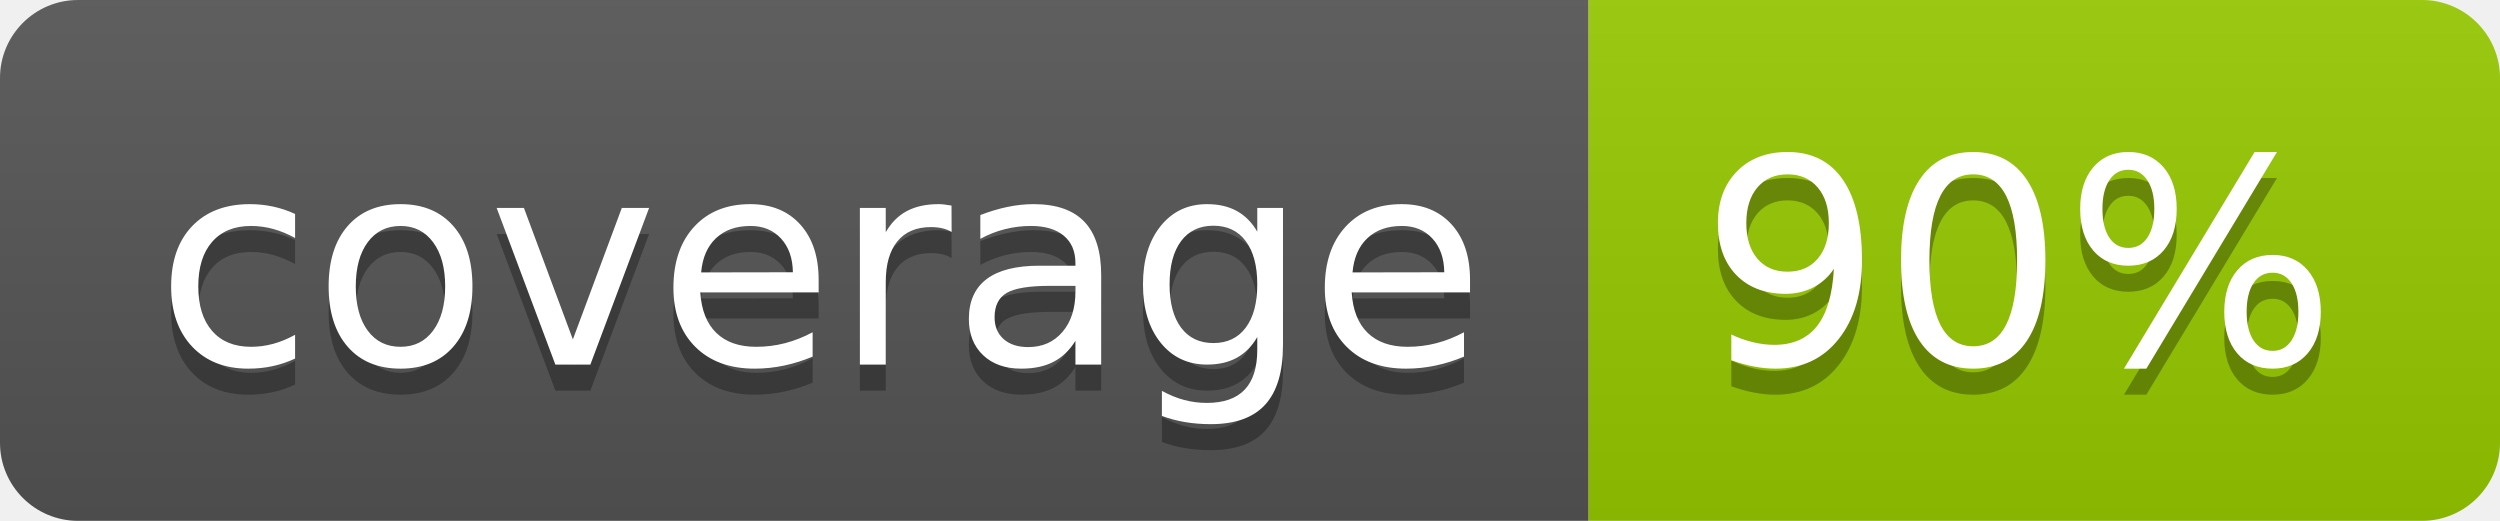
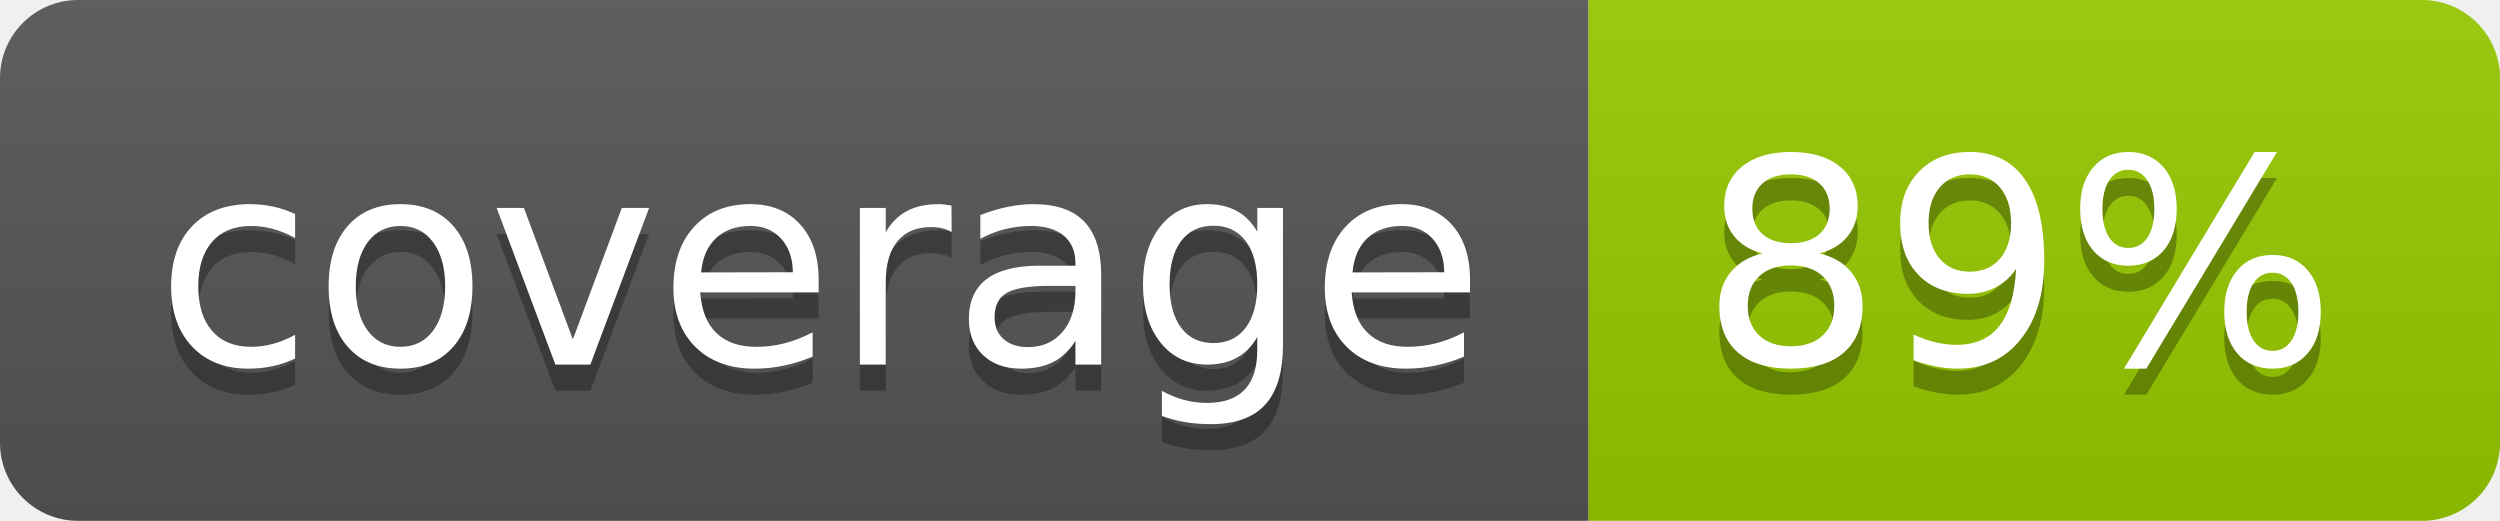
- <svg xmlns="http://www.w3.org/2000/svg" width="96" height="20" role="img" aria-label="coverage: 90%">
+ <svg xmlns="http://www.w3.org/2000/svg" width="96" height="20" role="img" aria-label="coverage: 89%">
  <linearGradient id="s" x2="0" y2="100%">
    <stop offset="0" stop-color="#bbb" stop-opacity=".1" />
    <stop offset="1" stop-opacity=".1" />
  </linearGradient>
  <clipPath id="r">
    <rect width="96" height="20" rx="3" fill="#fff" />
  </clipPath>
  <g clip-path="url(#r)">
    <rect width="61" height="20" fill="#555" />
    <rect x="61" width="35" height="20" fill="#97ca00" />
    <rect width="96" height="20" fill="url(#s)" />
  </g>
  <g fill="#fff" text-anchor="middle" font-family="Verdana,Geneva,DejaVu Sans,sans-serif" text-rendering="geometricPrecision" font-size="110">
    <text aria-hidden="true" x="315" y="150" fill="#010101" fill-opacity=".3" transform="scale(.1)" textLength="510">coverage</text>
    <text x="315" y="140" transform="scale(.1)" fill="#fff" textLength="510">coverage</text>
-     <text aria-hidden="true" x="775" y="150" fill="#010101" fill-opacity=".3" transform="scale(.1)" textLength="250">90%</text>
-     <text x="775" y="140" transform="scale(.1)" fill="#fff" textLength="250">90%</text>
+     <text aria-hidden="true" x="775" y="150" fill="#010101" fill-opacity=".3" transform="scale(.1)" textLength="250">89%</text>
+     <text x="775" y="140" transform="scale(.1)" fill="#fff" textLength="250">89%</text>
  </g>
</svg>
